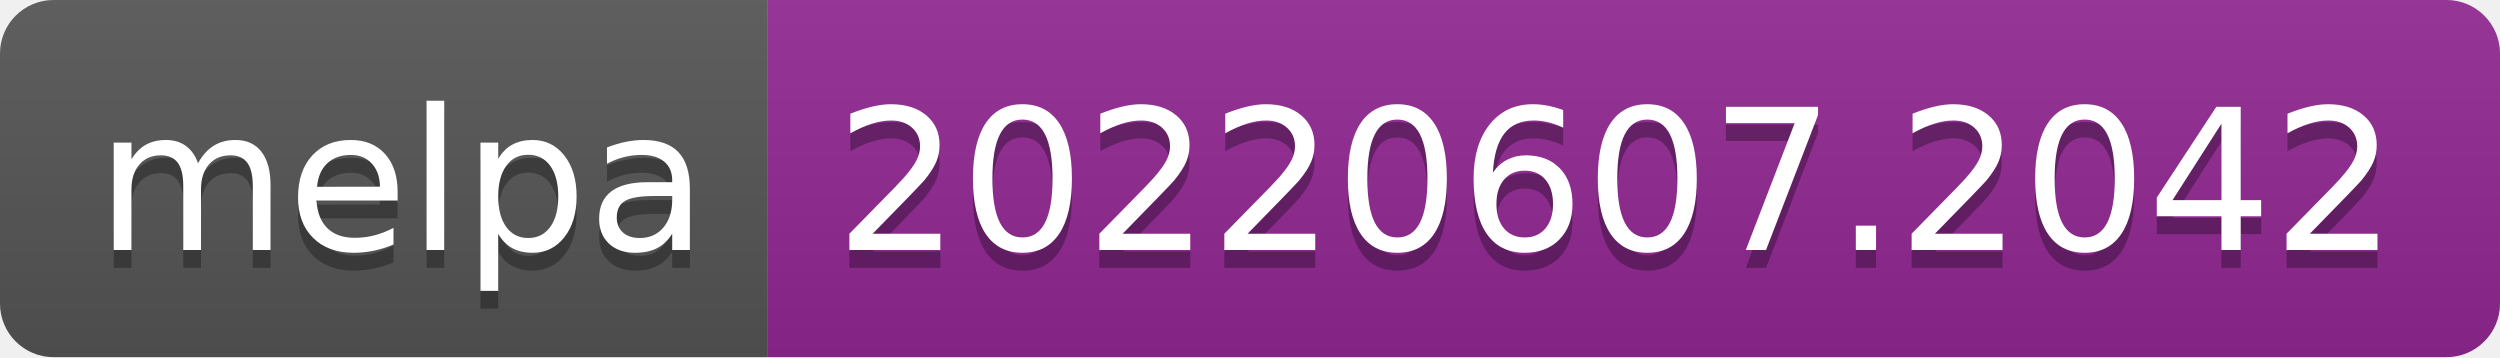
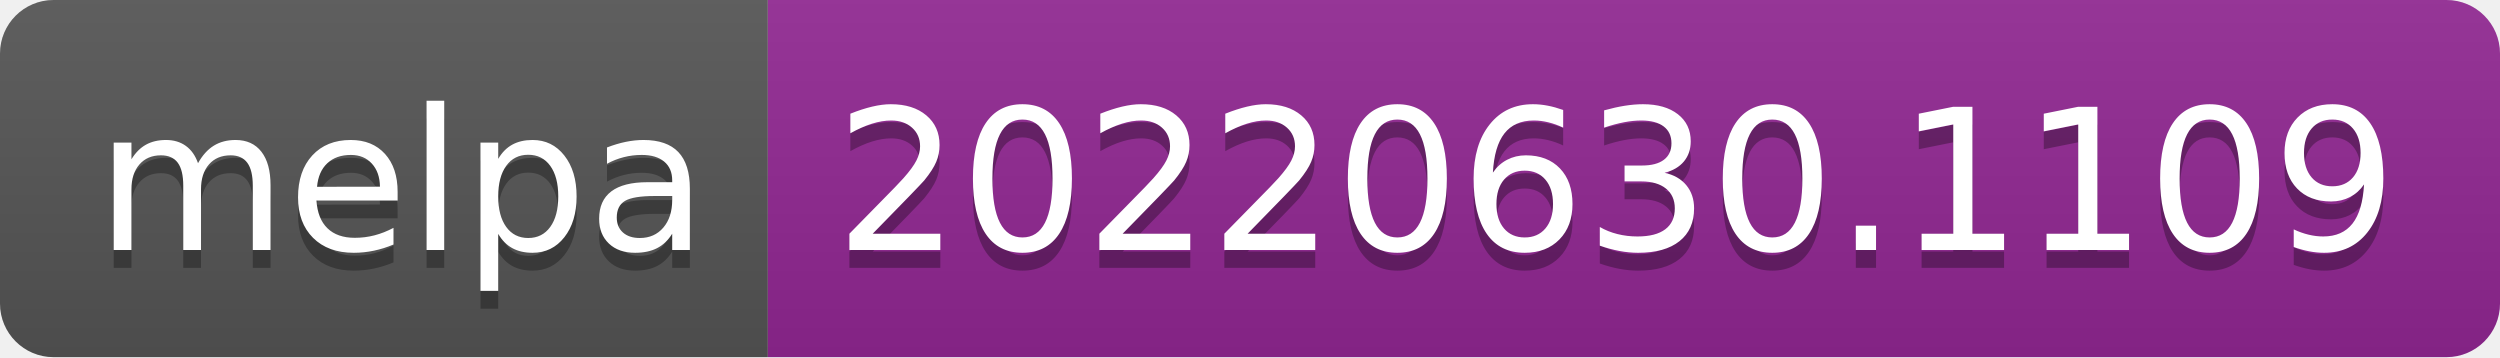
- <svg xmlns="http://www.w3.org/2000/svg" width="140" height="20" role="img" aria-label="melpa: 20220607.2042">
+ <svg xmlns="http://www.w3.org/2000/svg" width="140" height="20" role="img" aria-label="melpa: 20220630.1109">
  <linearGradient id="s" x2="0" y2="100%">
    <stop offset="0" stop-color="#bbb" stop-opacity=".1" />
    <stop offset="1" stop-opacity=".1" />
  </linearGradient>
  <clipPath id="r">
    <rect width="140" height="20" rx="3" fill="#fff" />
  </clipPath>
  <g clip-path="url(#r)">
    <rect width="43" height="20" fill="#555" />
    <rect x="43" width="97" height="20" fill="#922793" />
    <rect width="140" height="20" fill="url(#s)" />
  </g>
  <g fill="#fff" text-anchor="middle" font-family="Verdana,Geneva,DejaVu Sans,sans-serif" text-rendering="geometricPrecision" font-size="110">
    <text aria-hidden="true" x="225" y="150" fill="#010101" fill-opacity=".3" transform="scale(.1)" textLength="330">melpa</text>
    <text x="225" y="140" transform="scale(.1)" fill="#fff" textLength="330">melpa</text>
-     <text aria-hidden="true" x="905" y="150" fill="#010101" fill-opacity=".3" transform="scale(.1)" textLength="870">20220607.2042</text>
-     <text x="905" y="140" transform="scale(.1)" fill="#fff" textLength="870">20220607.2042</text>
+     <text aria-hidden="true" x="905" y="150" fill="#010101" fill-opacity=".3" transform="scale(.1)" textLength="870">20220630.1109</text>
+     <text x="905" y="140" transform="scale(.1)" fill="#fff" textLength="870">20220630.1109</text>
  </g>
</svg>
